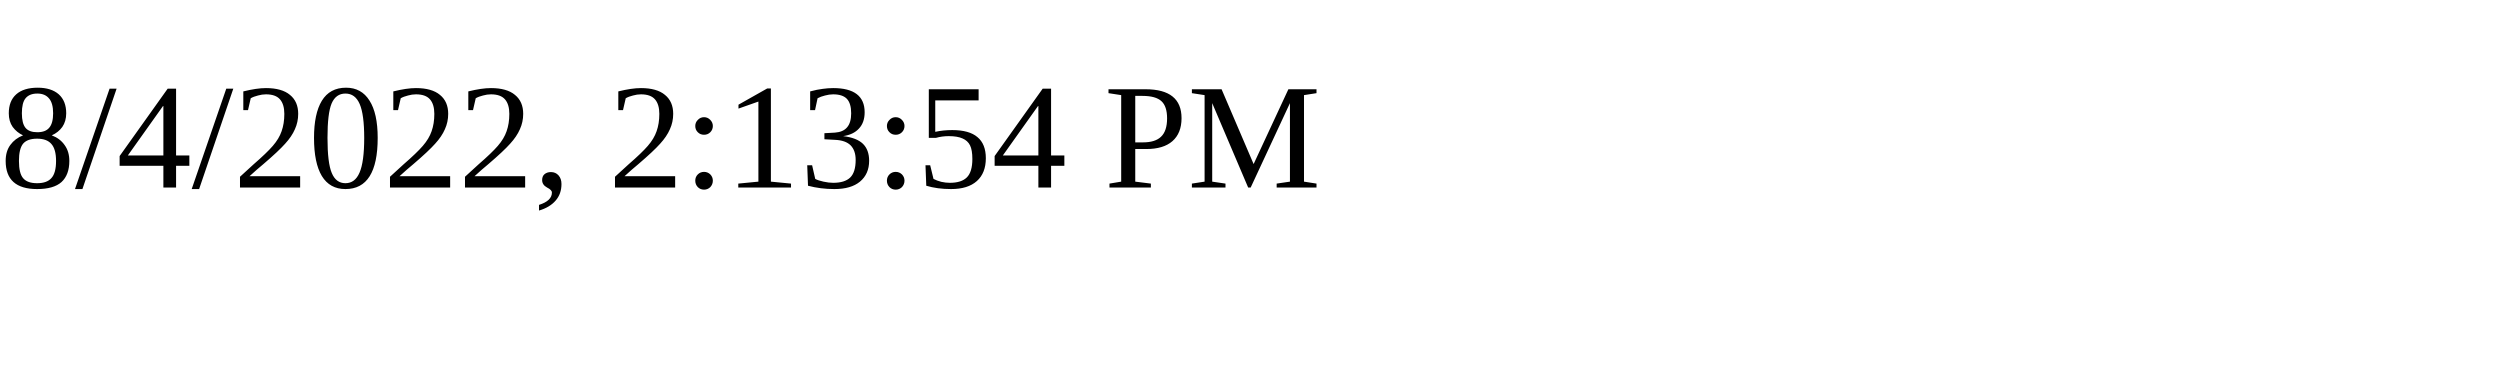
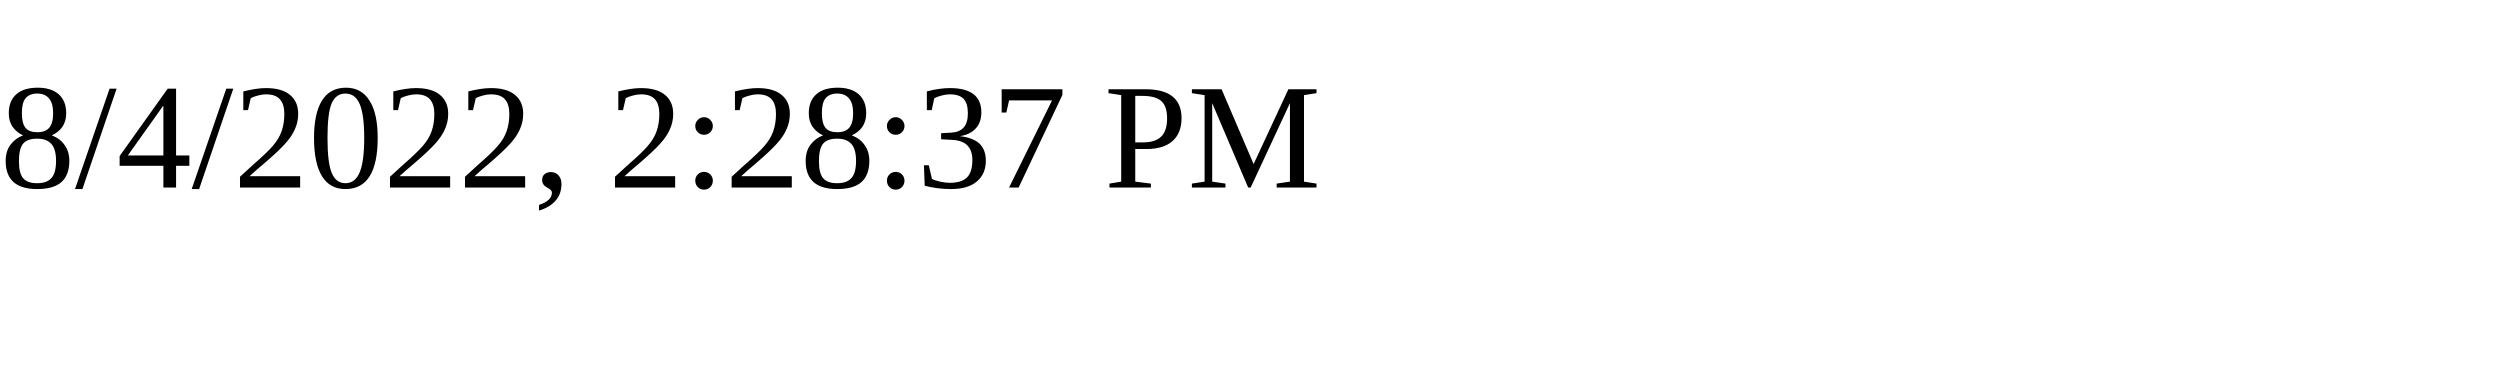
<svg xmlns="http://www.w3.org/2000/svg" height="30" width="200">
-   <text x="0" y="15">8/4/2022, 2:13:54 PM</text>
+   <text x="0" y="15">8/4/2022, 2:28:37 PM</text>
</svg>
